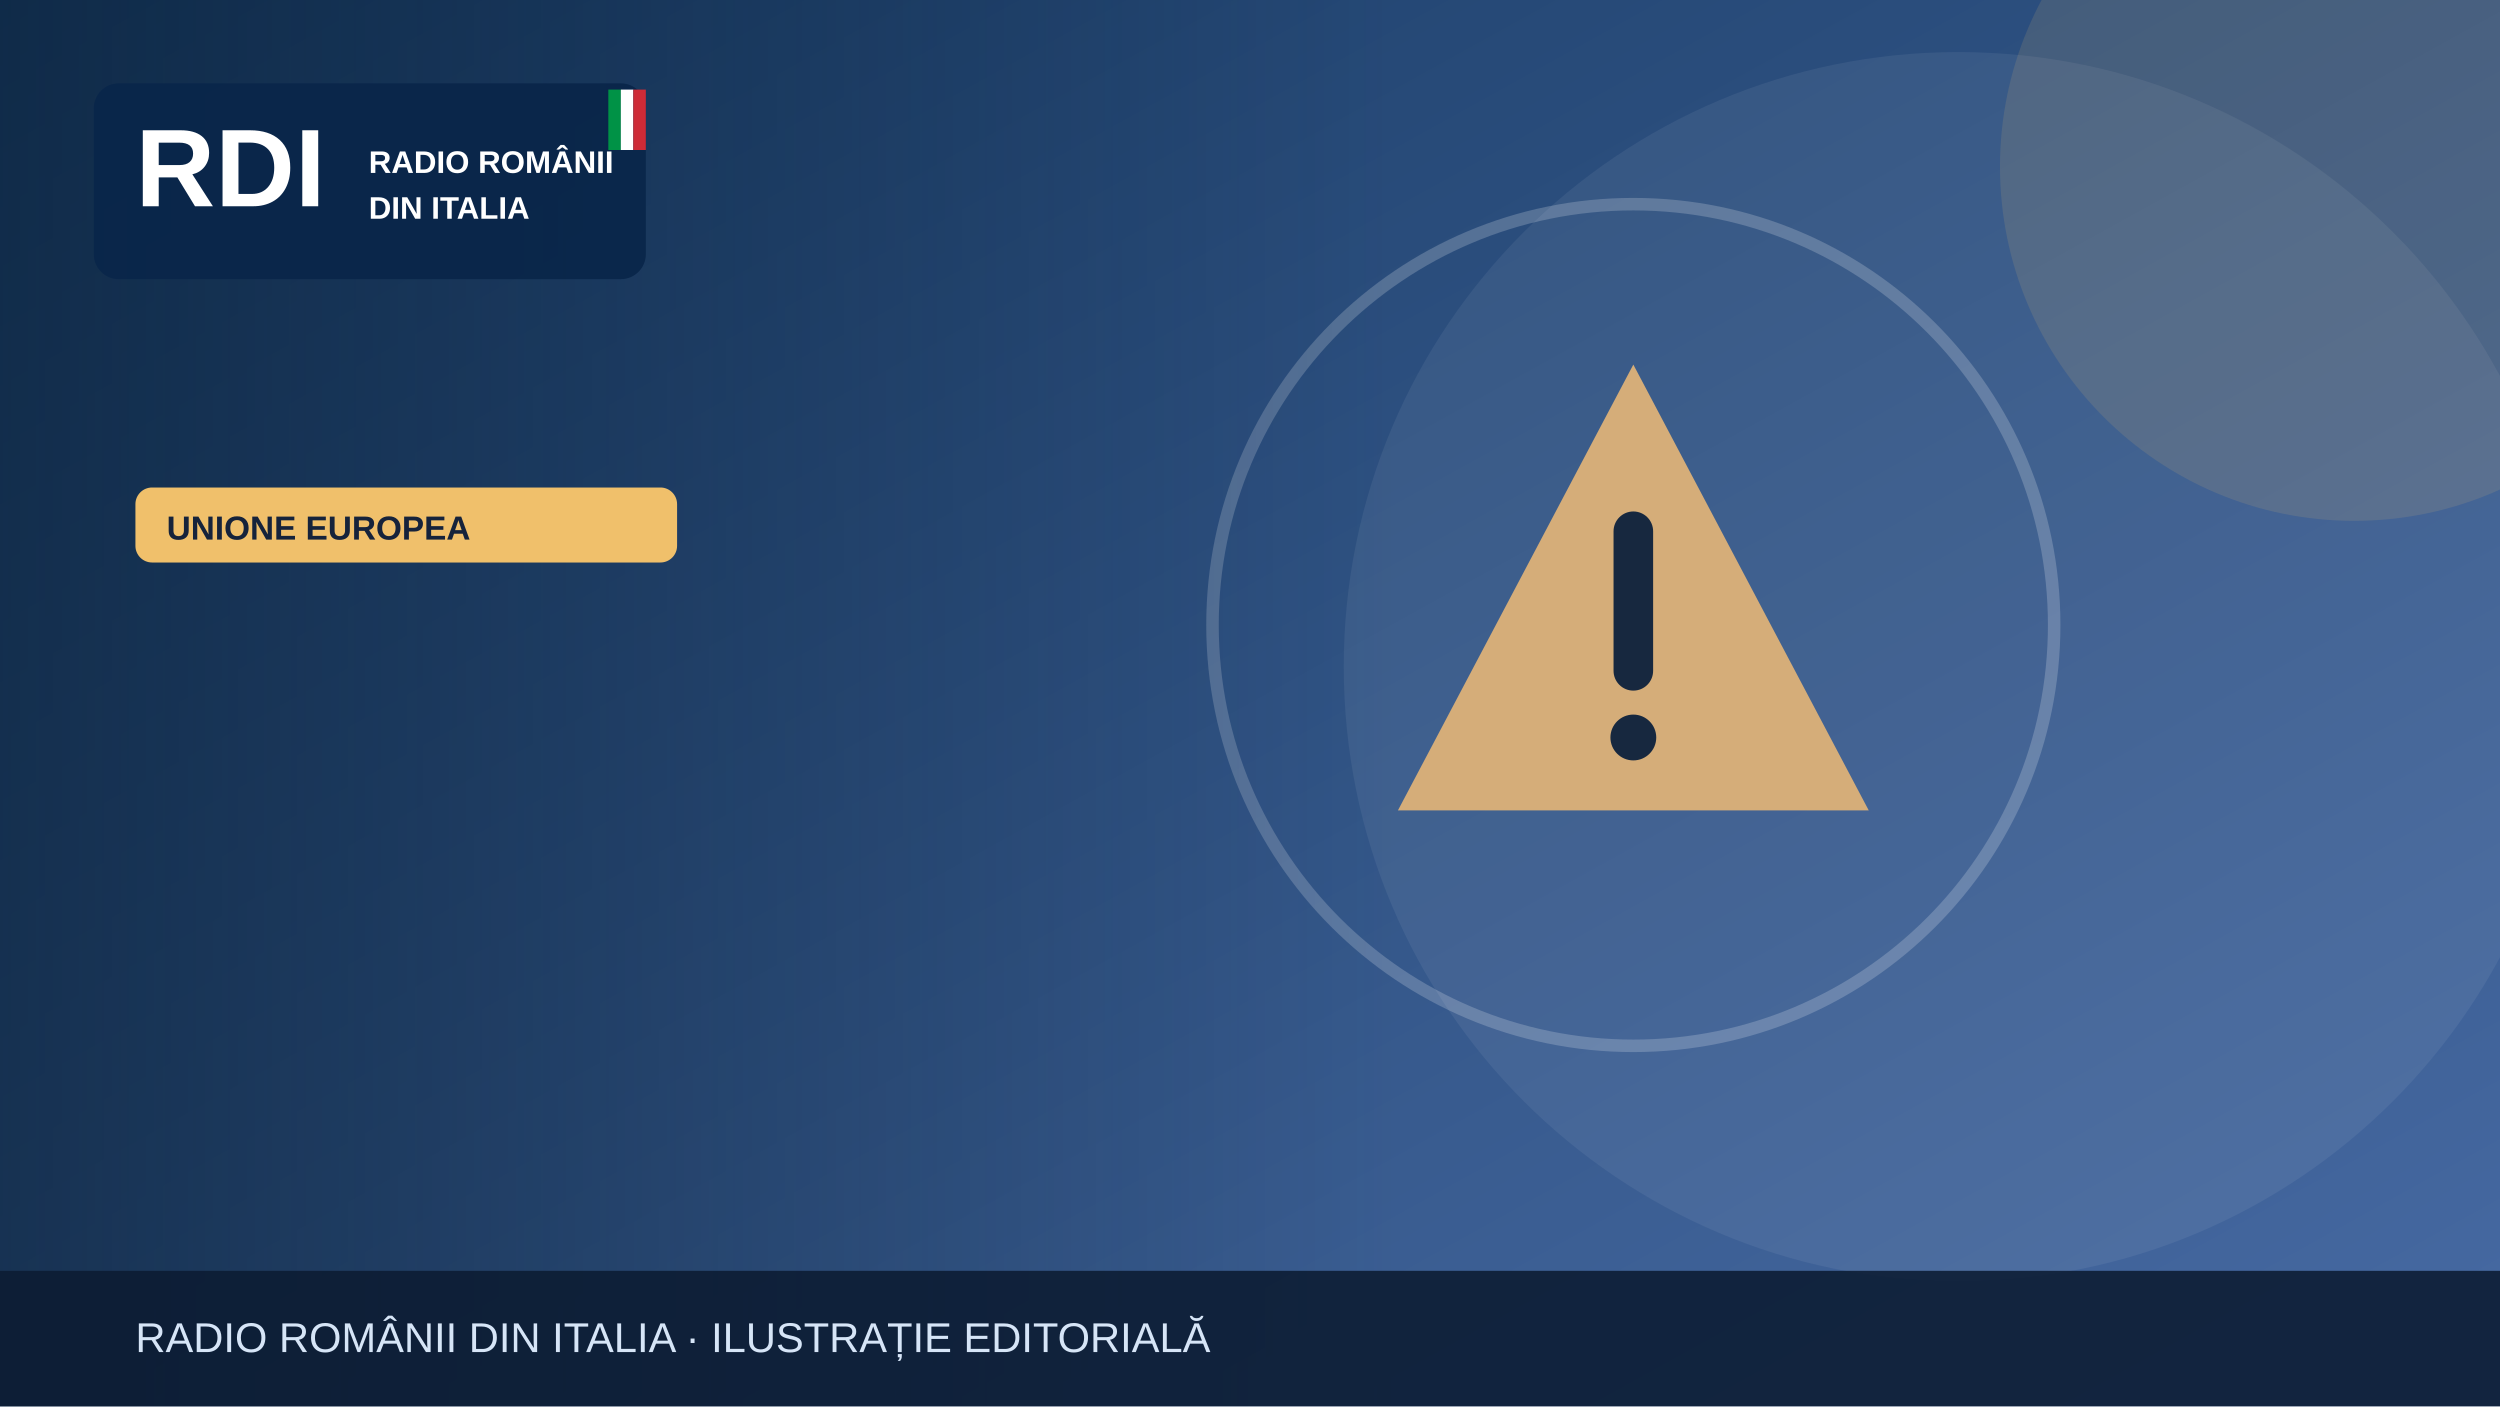
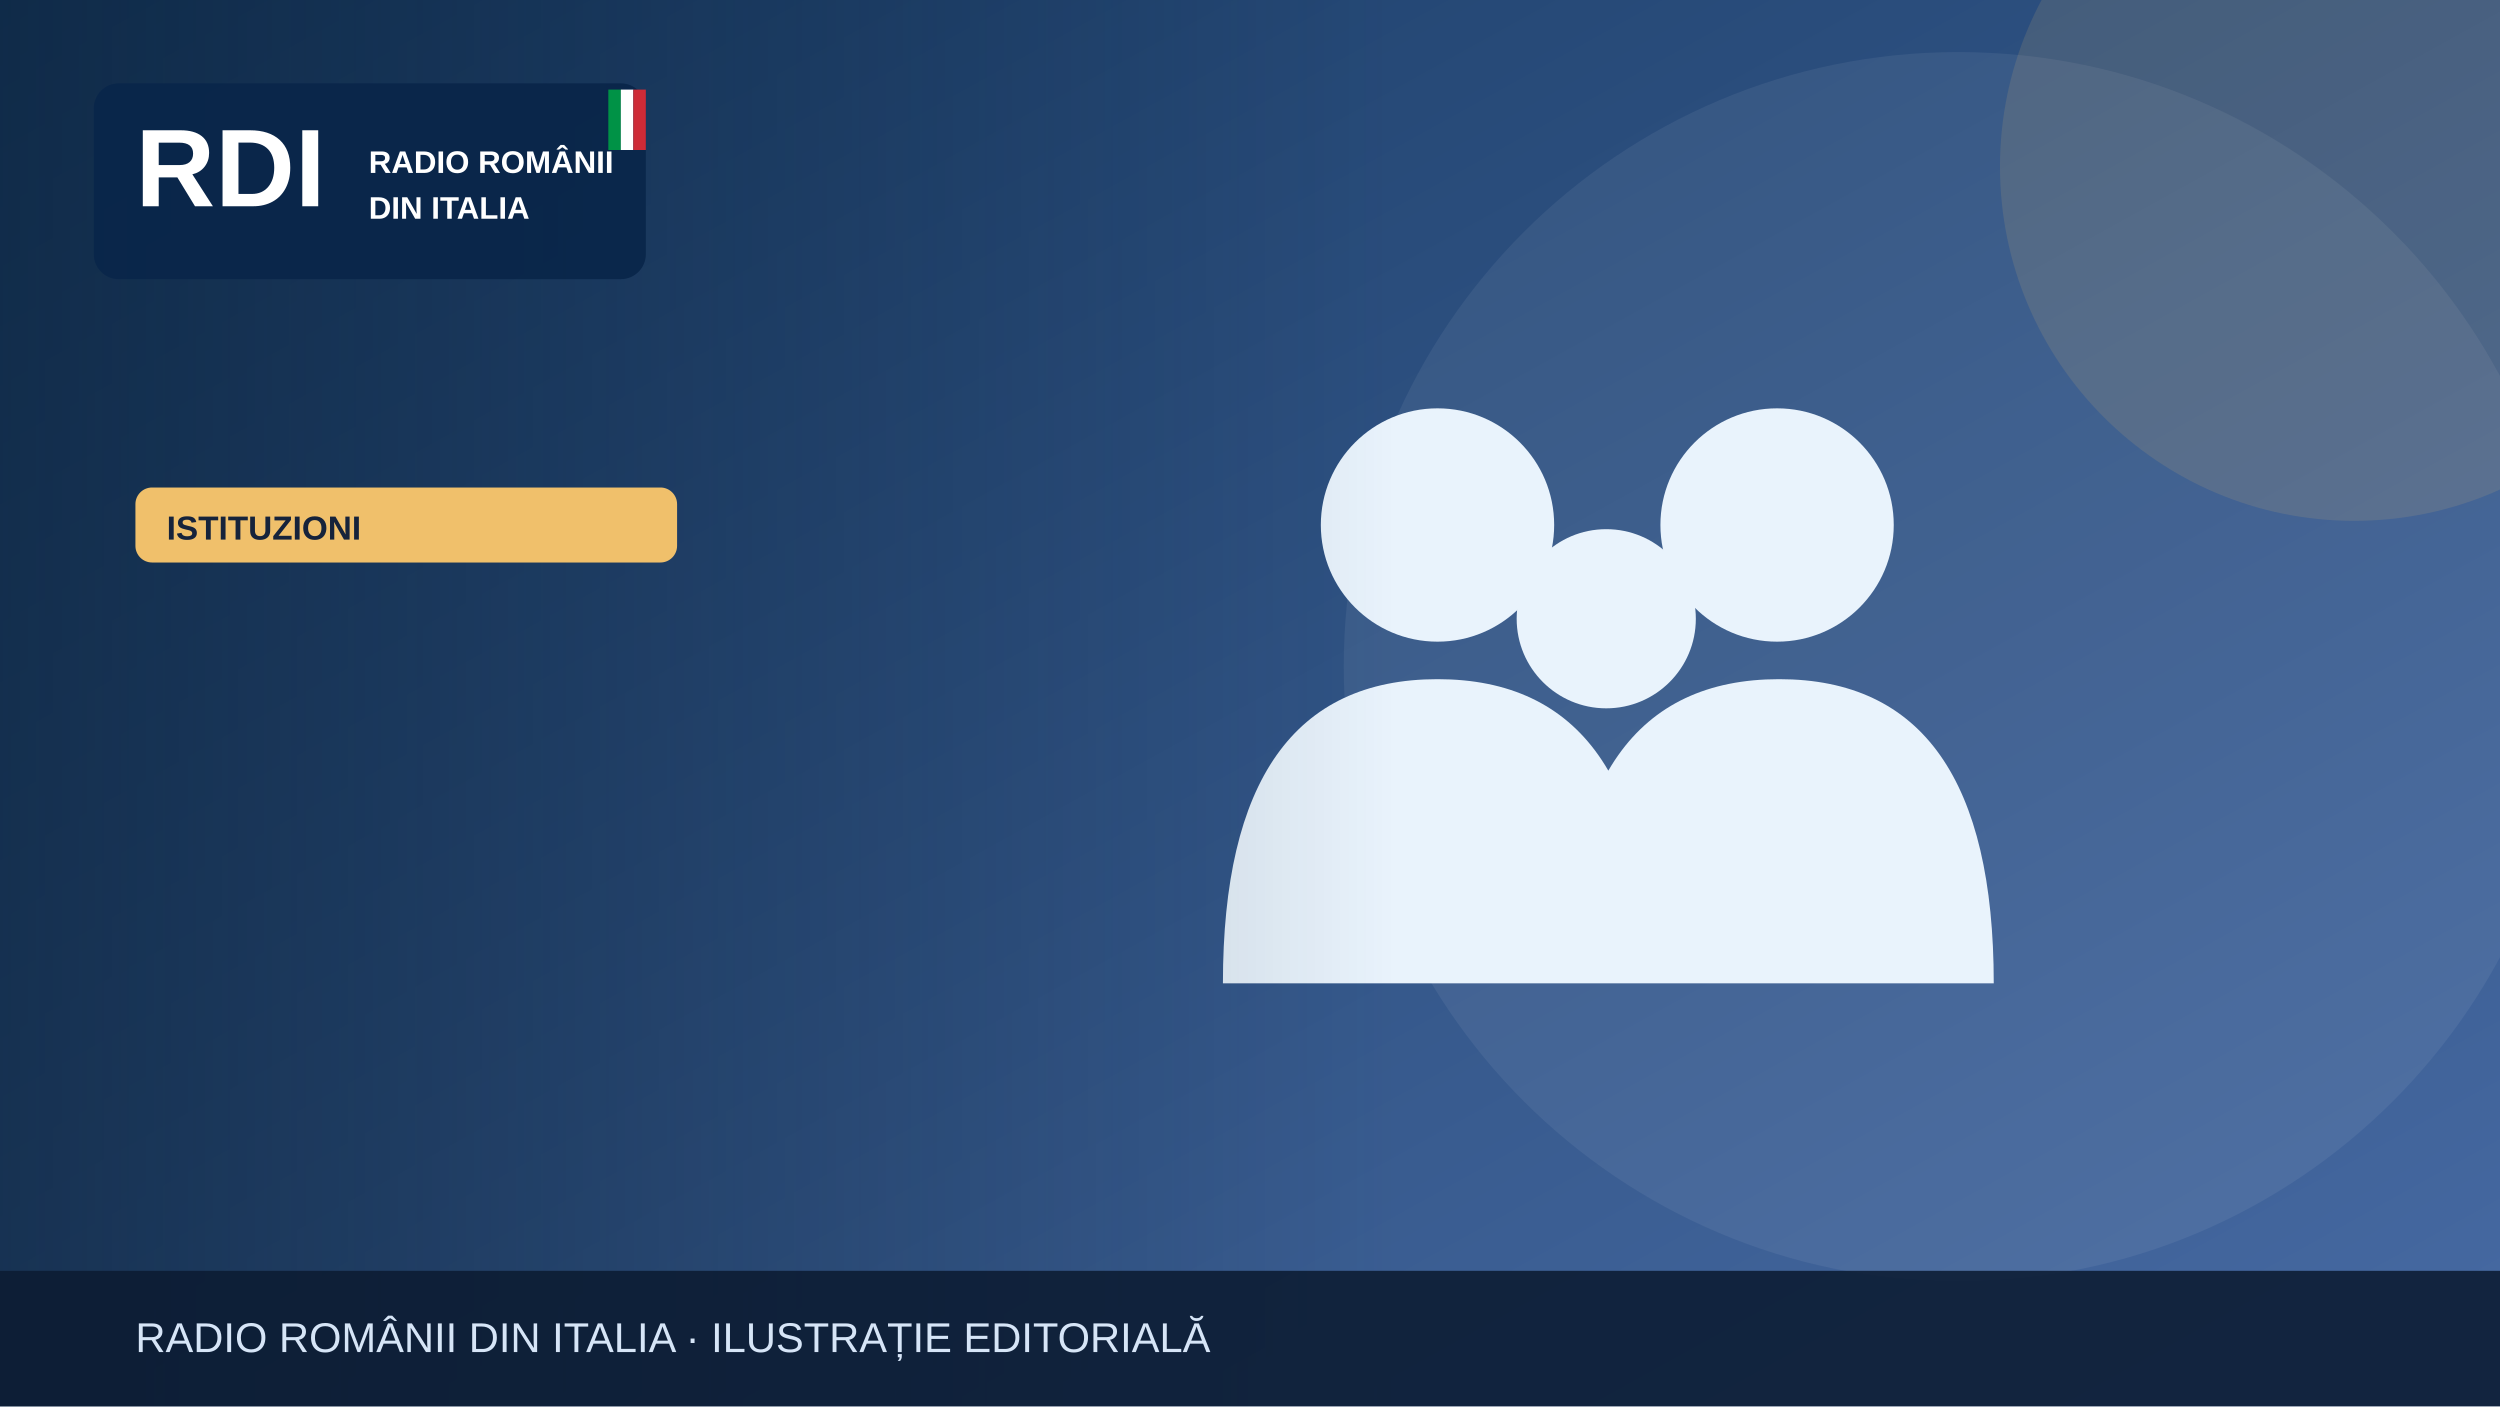
<svg xmlns="http://www.w3.org/2000/svg" width="1200" height="675" viewBox="0 0 1200 675" role="img" aria-label="Illustrazione editoriale RDI">
  <defs>
    <linearGradient id="bg" x2="1" y2="1">
      <stop stop-color="#183b64" />
      <stop offset="1" stop-color="#476aa3" />
    </linearGradient>
    <linearGradient id="shade">
      <stop stop-color="#0b223a" stop-opacity=".65" />
      <stop offset="1" stop-color="#0b223a" stop-opacity="0" />
    </linearGradient>
  </defs>
  <rect width="1200" height="675" fill="url(#bg)" />
  <circle cx="940" cy="320" r="295" fill="#fff" opacity=".065" />
  <circle cx="1130" cy="80" r="170" fill="#f0c06b" opacity=".13" />
  <g>
-     <g transform="translate(784 300)">
-       <path d="M0-125 113 89H-113Z" fill="#d5ad79" />
-       <path d="M0-45v67" stroke="#17283f" stroke-width="19" stroke-linecap="round" />
-       <circle cy="54" r="11" fill="#17283f" />
+     <g fill="#e9f3fc">
+       <circle cx="690" cy="252" r="56" />
+       <circle cx="853" cy="252" r="56" />
+       <circle cx="771" cy="297" r="43" />
+       <path d="M587 472q0-146 103-146t103 146Zm164 0q0-146 103-146t103 146Z" />
    </g>
-     <circle cx="784" cy="300" r="202" fill="none" stroke="#fff" stroke-opacity=".2" stroke-width="6" />
  </g>
  <rect x="0" y="0" width="670" height="675" fill="url(#shade)" />
  <rect x="45" y="40" width="265" height="94" rx="12" fill="#09264a" opacity=".97" />
  <text x="65" y="99" font-family="Arial,sans-serif" font-size="53" font-weight="900" fill="white">RDI</text>
  <text x="177" y="83" font-family="Arial,sans-serif" font-size="15" font-weight="800" fill="white">RADIO ROMÂNII</text>
  <text x="177" y="105" font-family="Arial,sans-serif" font-size="15" font-weight="800" fill="white">DIN ITALIA</text>
  <rect x="292" y="43" width="6" height="29" fill="#009246" />
  <rect x="298" y="43" width="6" height="29" fill="#fff" />
  <rect x="304" y="43" width="6" height="29" fill="#ce2b37" />
  <rect x="65" y="234" width="260" height="36" rx="8" fill="#f0c06b" />
-   <text x="80" y="259" font-family="Arial,sans-serif" font-size="16" font-weight="800" fill="#16233b">UNIONE EUROPEA</text>
+   <text x="80" y="259" font-family="Arial,sans-serif" font-size="16" font-weight="800" fill="#16233b">ISTITUZIONI</text>
  <rect y="610" width="1200" height="65" fill="#0b1b32" opacity=".88" />
  <text x="65" y="649" font-family="Arial,sans-serif" font-size="20" fill="#d6e5f7">RADIO ROMÂNII DIN ITALIA · ILUSTRAȚIE EDITORIALĂ</text>
</svg>
